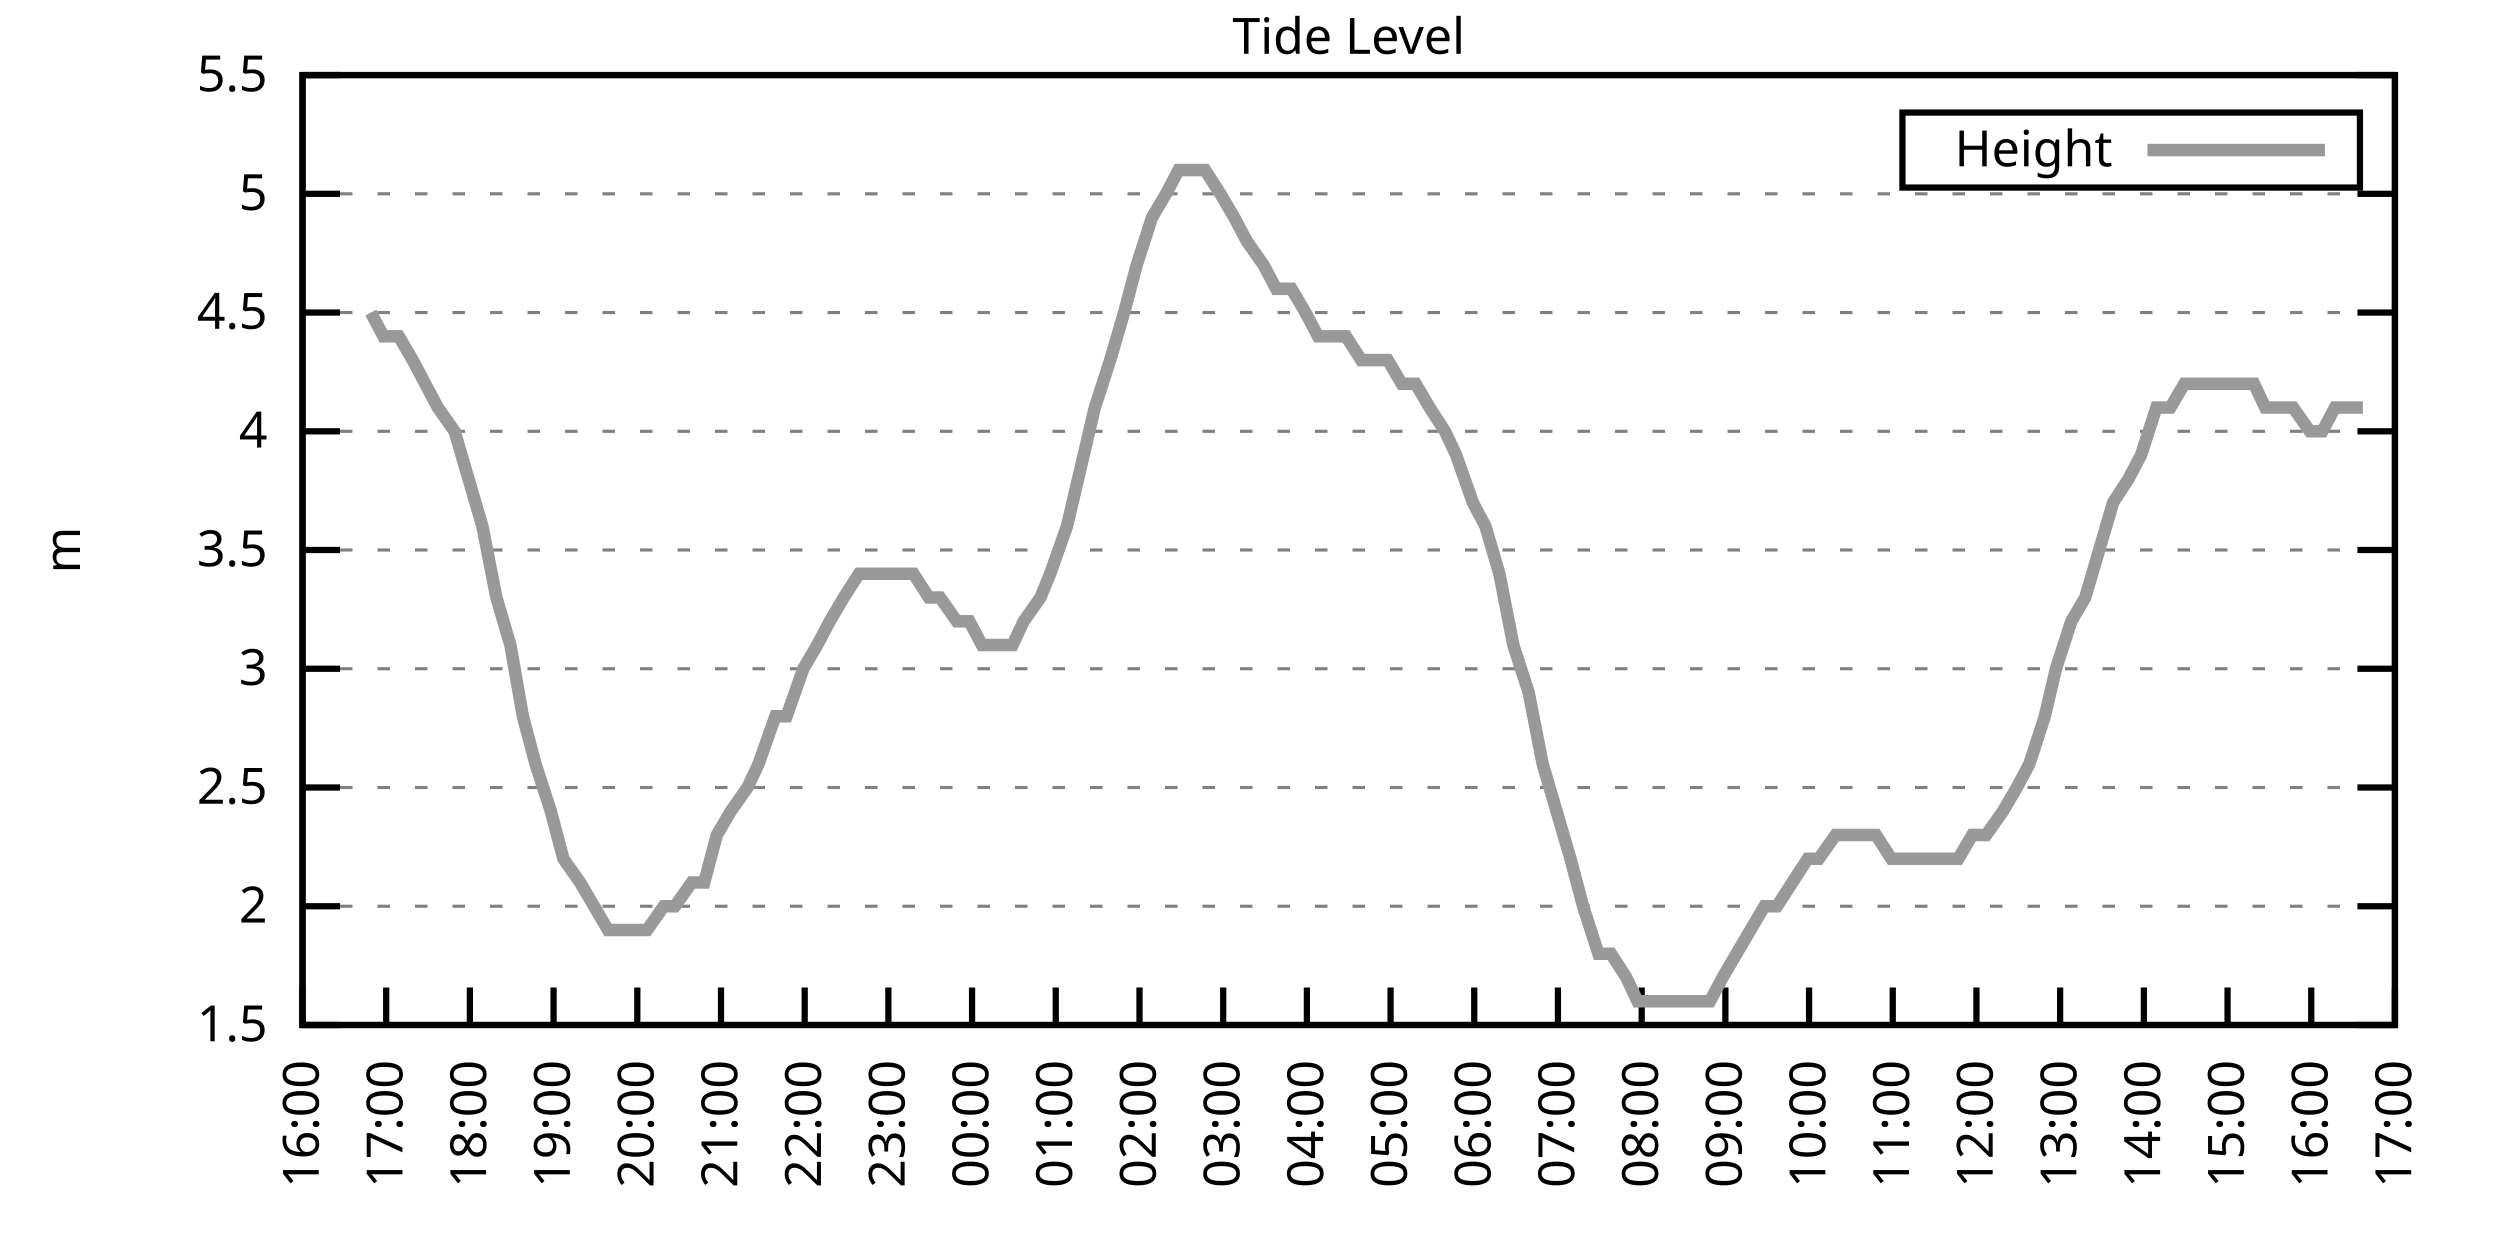
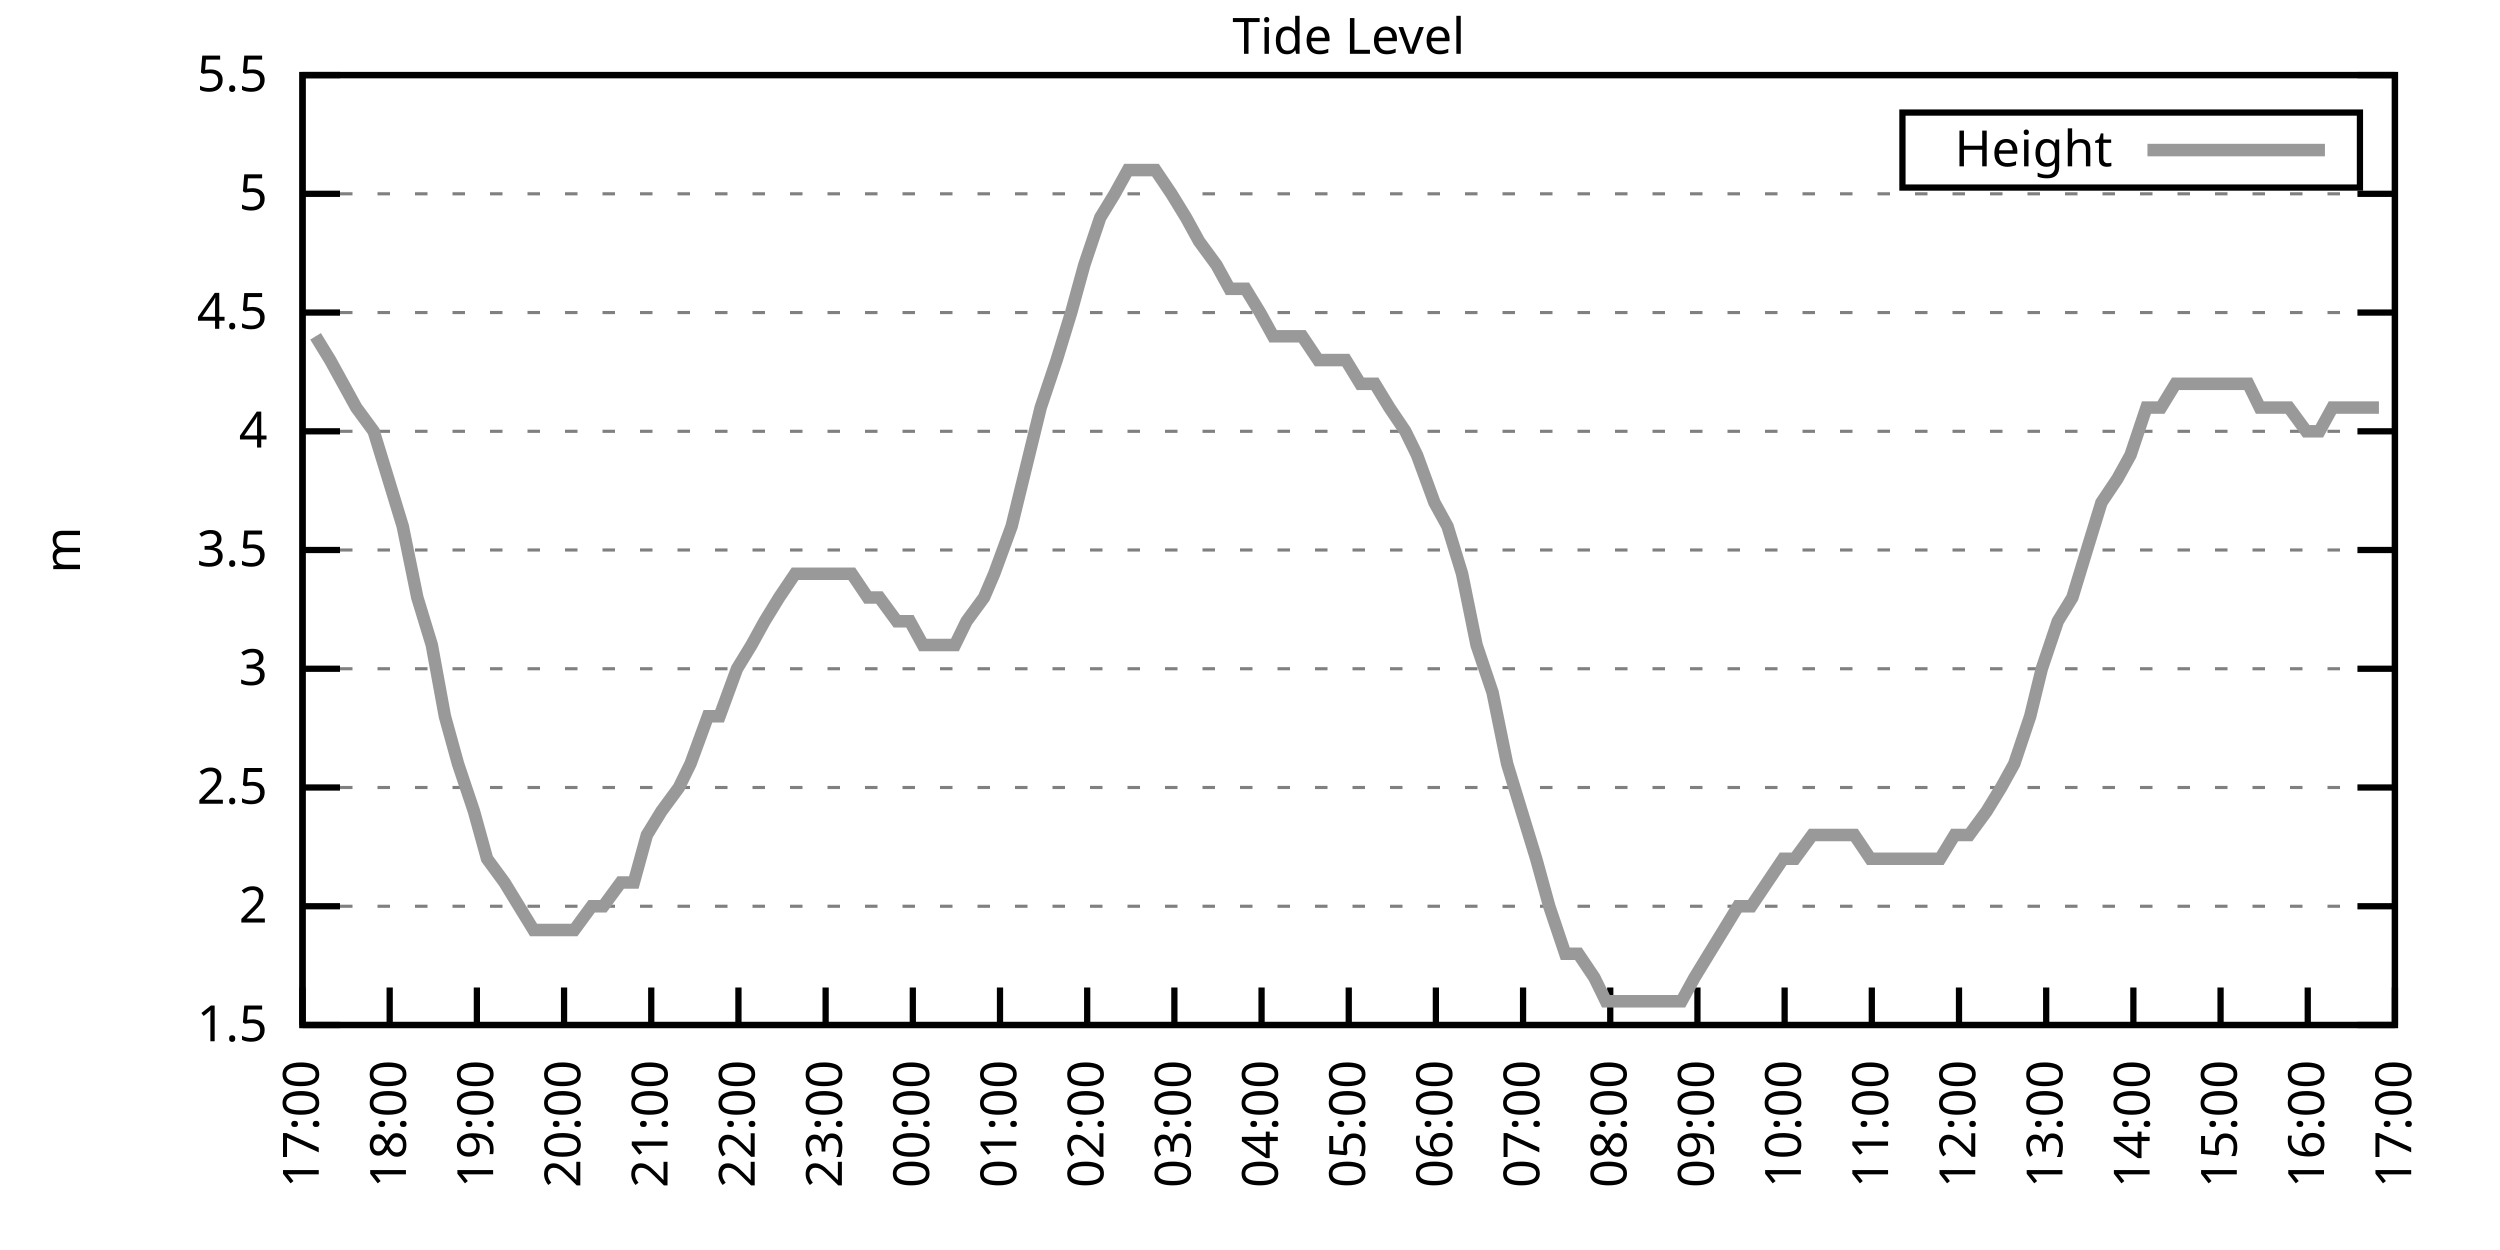
<svg xmlns="http://www.w3.org/2000/svg" xmlns:xlink="http://www.w3.org/1999/xlink" width="400" height="200" viewBox="0 0 400 200">
  <g id="gnuplot_canvas">
    <rect x="0" y="0" width="400" height="200" fill="none" />
    <defs>
      <circle id="gpDot" r="0.5" stroke-width="0.5" stroke="currentColor" />
      <path id="gpPt0" stroke-width="0.333" stroke="currentColor" d="M-1,0 h2 M0,-1 v2" />
      <path id="gpPt1" stroke-width="0.333" stroke="currentColor" d="M-1,-1 L1,1 M1,-1 L-1,1" />
      <path id="gpPt2" stroke-width="0.333" stroke="currentColor" d="M-1,0 L1,0 M0,-1 L0,1 M-1,-1 L1,1 M-1,1 L1,-1" />
      <rect id="gpPt3" stroke-width="0.333" stroke="currentColor" x="-1" y="-1" width="2" height="2" />
      <rect id="gpPt4" stroke-width="0.333" stroke="currentColor" fill="currentColor" x="-1" y="-1" width="2" height="2" />
      <circle id="gpPt5" stroke-width="0.333" stroke="currentColor" cx="0" cy="0" r="1" />
      <use xlink:href="#gpPt5" id="gpPt6" fill="currentColor" stroke="none" />
      <path id="gpPt7" stroke-width="0.333" stroke="currentColor" d="M0,-1.33 L-1.33,0.67 L1.33,0.67 z" />
      <use xlink:href="#gpPt7" id="gpPt8" fill="currentColor" stroke="none" />
      <use xlink:href="#gpPt7" id="gpPt9" stroke="currentColor" transform="rotate(180)" />
      <use xlink:href="#gpPt9" id="gpPt10" fill="currentColor" stroke="none" />
      <use xlink:href="#gpPt3" id="gpPt11" stroke="currentColor" transform="rotate(45)" />
      <use xlink:href="#gpPt11" id="gpPt12" fill="currentColor" stroke="none" />
      <path id="gpPt13" stroke-width="0.333" stroke="currentColor" d="M0,1.330 L1.265,0.411 L0.782,-1.067 L-0.782,-1.076 L-1.265,0.411 z" />
      <use xlink:href="#gpPt13" id="gpPt14" fill="currentColor" stroke="none" />
      <filter id="textbox" filterUnits="objectBoundingBox" x="0" y="0" height="1" width="1">
        <feFlood flood-color="white" flood-opacity="1" result="bgnd" />
        <feComposite in="SourceGraphic" in2="bgnd" operator="atop" />
      </filter>
      <filter id="greybox" filterUnits="objectBoundingBox" x="0" y="0" height="1" width="1">
        <feFlood flood-color="lightgrey" flood-opacity="1" result="grey" />
        <feComposite in="SourceGraphic" in2="grey" operator="atop" />
      </filter>
    </defs>
    <g fill="none" color="white" stroke="currentColor" stroke-width="1.00" stroke-linecap="butt" stroke-linejoin="miter">
</g>
    <g fill="none" color="black" stroke="currentColor" stroke-width="1.00" stroke-linecap="butt" stroke-linejoin="miter">
      <g stroke="none" shape-rendering="crispEdges">
        <polygon fill="rgb(255, 255, 255)" points="48.40,164.00 383.18,164.00 383.18,12.02 48.40,12.02 " />
      </g>
    </g>
    <g fill="none" color="black" stroke="currentColor" stroke-width="1.00" stroke-linecap="butt" stroke-linejoin="miter">
</g>
    <g fill="none" color="black" stroke="black" stroke-width="0.50" stroke-linecap="butt" stroke-linejoin="miter">
</g>
    <g fill="none" color="gray" stroke="currentColor" stroke-width="0.50" stroke-linecap="butt" stroke-linejoin="miter">
      <path stroke="gray" stroke-dasharray="2,4" class="gridline" d="M48.40,164.00 L383.19,164.00  " />
    </g>
    <g fill="none" color="gray" stroke="gray" stroke-width="1.00" stroke-linecap="butt" stroke-linejoin="miter">
</g>
    <g fill="none" color="black" stroke="currentColor" stroke-width="1.00" stroke-linecap="butt" stroke-linejoin="miter">
      <path stroke="black" d="M48.40,164.00 L54.40,164.00 M383.19,164.00 L377.19,164.00  " />
      <g transform="translate(42.80,166.60)" stroke="none" fill="black" font-family="Sans" font-size="8.00" text-anchor="end">
        <text>
          <tspan font-family="Sans"> 1.5</tspan>
        </text>
      </g>
    </g>
    <g fill="none" color="black" stroke="currentColor" stroke-width="1.00" stroke-linecap="butt" stroke-linejoin="miter">
</g>
    <g fill="none" color="black" stroke="black" stroke-width="0.50" stroke-linecap="butt" stroke-linejoin="miter">
</g>
    <g fill="none" color="gray" stroke="currentColor" stroke-width="0.50" stroke-linecap="butt" stroke-linejoin="miter">
      <path stroke="gray" stroke-dasharray="2,4" class="gridline" d="M48.40,145.00 L383.19,145.00  " />
    </g>
    <g fill="none" color="gray" stroke="gray" stroke-width="1.00" stroke-linecap="butt" stroke-linejoin="miter">
</g>
    <g fill="none" color="black" stroke="currentColor" stroke-width="1.00" stroke-linecap="butt" stroke-linejoin="miter">
      <path stroke="black" d="M48.40,145.00 L54.40,145.00 M383.19,145.00 L377.19,145.00  " />
      <g transform="translate(42.80,147.60)" stroke="none" fill="black" font-family="Sans" font-size="8.00" text-anchor="end">
        <text>
          <tspan font-family="Sans"> 2</tspan>
        </text>
      </g>
    </g>
    <g fill="none" color="black" stroke="currentColor" stroke-width="1.00" stroke-linecap="butt" stroke-linejoin="miter">
</g>
    <g fill="none" color="black" stroke="black" stroke-width="0.50" stroke-linecap="butt" stroke-linejoin="miter">
</g>
    <g fill="none" color="gray" stroke="currentColor" stroke-width="0.50" stroke-linecap="butt" stroke-linejoin="miter">
      <path stroke="gray" stroke-dasharray="2,4" class="gridline" d="M48.40,126.00 L383.19,126.00  " />
    </g>
    <g fill="none" color="gray" stroke="gray" stroke-width="1.00" stroke-linecap="butt" stroke-linejoin="miter">
</g>
    <g fill="none" color="black" stroke="currentColor" stroke-width="1.00" stroke-linecap="butt" stroke-linejoin="miter">
      <path stroke="black" d="M48.40,126.00 L54.40,126.00 M383.19,126.00 L377.19,126.00  " />
      <g transform="translate(42.80,128.60)" stroke="none" fill="black" font-family="Sans" font-size="8.00" text-anchor="end">
        <text>
          <tspan font-family="Sans"> 2.5</tspan>
        </text>
      </g>
    </g>
    <g fill="none" color="black" stroke="currentColor" stroke-width="1.00" stroke-linecap="butt" stroke-linejoin="miter">
</g>
    <g fill="none" color="black" stroke="black" stroke-width="0.50" stroke-linecap="butt" stroke-linejoin="miter">
</g>
    <g fill="none" color="gray" stroke="currentColor" stroke-width="0.50" stroke-linecap="butt" stroke-linejoin="miter">
      <path stroke="gray" stroke-dasharray="2,4" class="gridline" d="M48.40,107.00 L383.19,107.00  " />
    </g>
    <g fill="none" color="gray" stroke="gray" stroke-width="1.00" stroke-linecap="butt" stroke-linejoin="miter">
</g>
    <g fill="none" color="black" stroke="currentColor" stroke-width="1.00" stroke-linecap="butt" stroke-linejoin="miter">
      <path stroke="black" d="M48.40,107.00 L54.40,107.00 M383.19,107.00 L377.19,107.00  " />
      <g transform="translate(42.80,109.60)" stroke="none" fill="black" font-family="Sans" font-size="8.00" text-anchor="end">
        <text>
          <tspan font-family="Sans"> 3</tspan>
        </text>
      </g>
    </g>
    <g fill="none" color="black" stroke="currentColor" stroke-width="1.00" stroke-linecap="butt" stroke-linejoin="miter">
</g>
    <g fill="none" color="black" stroke="black" stroke-width="0.50" stroke-linecap="butt" stroke-linejoin="miter">
</g>
    <g fill="none" color="gray" stroke="currentColor" stroke-width="0.50" stroke-linecap="butt" stroke-linejoin="miter">
      <path stroke="gray" stroke-dasharray="2,4" class="gridline" d="M48.40,88.00 L383.19,88.00  " />
    </g>
    <g fill="none" color="gray" stroke="gray" stroke-width="1.00" stroke-linecap="butt" stroke-linejoin="miter">
</g>
    <g fill="none" color="black" stroke="currentColor" stroke-width="1.00" stroke-linecap="butt" stroke-linejoin="miter">
      <path stroke="black" d="M48.40,88.00 L54.40,88.00 M383.19,88.00 L377.19,88.00  " />
      <g transform="translate(42.80,90.60)" stroke="none" fill="black" font-family="Sans" font-size="8.00" text-anchor="end">
        <text>
          <tspan font-family="Sans"> 3.5</tspan>
        </text>
      </g>
    </g>
    <g fill="none" color="black" stroke="currentColor" stroke-width="1.00" stroke-linecap="butt" stroke-linejoin="miter">
</g>
    <g fill="none" color="black" stroke="black" stroke-width="0.50" stroke-linecap="butt" stroke-linejoin="miter">
</g>
    <g fill="none" color="gray" stroke="currentColor" stroke-width="0.50" stroke-linecap="butt" stroke-linejoin="miter">
      <path stroke="gray" stroke-dasharray="2,4" class="gridline" d="M48.40,69.01 L383.19,69.01  " />
    </g>
    <g fill="none" color="gray" stroke="gray" stroke-width="1.00" stroke-linecap="butt" stroke-linejoin="miter">
</g>
    <g fill="none" color="black" stroke="currentColor" stroke-width="1.00" stroke-linecap="butt" stroke-linejoin="miter">
      <path stroke="black" d="M48.40,69.01 L54.40,69.01 M383.19,69.01 L377.19,69.01  " />
      <g transform="translate(42.80,71.61)" stroke="none" fill="black" font-family="Sans" font-size="8.00" text-anchor="end">
        <text>
          <tspan font-family="Sans"> 4</tspan>
        </text>
      </g>
    </g>
    <g fill="none" color="black" stroke="currentColor" stroke-width="1.00" stroke-linecap="butt" stroke-linejoin="miter">
</g>
    <g fill="none" color="black" stroke="black" stroke-width="0.50" stroke-linecap="butt" stroke-linejoin="miter">
</g>
    <g fill="none" color="gray" stroke="currentColor" stroke-width="0.50" stroke-linecap="butt" stroke-linejoin="miter">
      <path stroke="gray" stroke-dasharray="2,4" class="gridline" d="M48.40,50.01 L383.19,50.01  " />
    </g>
    <g fill="none" color="gray" stroke="gray" stroke-width="1.00" stroke-linecap="butt" stroke-linejoin="miter">
</g>
    <g fill="none" color="black" stroke="currentColor" stroke-width="1.00" stroke-linecap="butt" stroke-linejoin="miter">
      <path stroke="black" d="M48.40,50.01 L54.40,50.01 M383.19,50.01 L377.19,50.01  " />
      <g transform="translate(42.80,52.61)" stroke="none" fill="black" font-family="Sans" font-size="8.00" text-anchor="end">
        <text>
          <tspan font-family="Sans"> 4.5</tspan>
        </text>
      </g>
    </g>
    <g fill="none" color="black" stroke="currentColor" stroke-width="1.00" stroke-linecap="butt" stroke-linejoin="miter">
</g>
    <g fill="none" color="black" stroke="black" stroke-width="0.50" stroke-linecap="butt" stroke-linejoin="miter">
</g>
    <g fill="none" color="gray" stroke="currentColor" stroke-width="0.50" stroke-linecap="butt" stroke-linejoin="miter">
      <path stroke="gray" stroke-dasharray="2,4" class="gridline" d="M48.40,31.01 L383.19,31.01  " />
    </g>
    <g fill="none" color="gray" stroke="gray" stroke-width="1.00" stroke-linecap="butt" stroke-linejoin="miter">
</g>
    <g fill="none" color="black" stroke="currentColor" stroke-width="1.00" stroke-linecap="butt" stroke-linejoin="miter">
      <path stroke="black" d="M48.40,31.01 L54.40,31.01 M383.19,31.01 L377.19,31.01  " />
      <g transform="translate(42.80,33.61)" stroke="none" fill="black" font-family="Sans" font-size="8.00" text-anchor="end">
        <text>
          <tspan font-family="Sans"> 5</tspan>
        </text>
      </g>
    </g>
    <g fill="none" color="black" stroke="currentColor" stroke-width="1.00" stroke-linecap="butt" stroke-linejoin="miter">
</g>
    <g fill="none" color="black" stroke="black" stroke-width="0.50" stroke-linecap="butt" stroke-linejoin="miter">
</g>
    <g fill="none" color="gray" stroke="currentColor" stroke-width="0.50" stroke-linecap="butt" stroke-linejoin="miter">
      <path stroke="gray" stroke-dasharray="2,4" class="gridline" d="M48.40,12.01 L383.19,12.01  " />
    </g>
    <g fill="none" color="gray" stroke="gray" stroke-width="1.00" stroke-linecap="butt" stroke-linejoin="miter">
</g>
    <g fill="none" color="black" stroke="currentColor" stroke-width="1.00" stroke-linecap="butt" stroke-linejoin="miter">
      <path stroke="black" d="M48.40,12.01 L54.40,12.01 M383.19,12.01 L377.19,12.01  " />
      <g transform="translate(42.80,14.61)" stroke="none" fill="black" font-family="Sans" font-size="8.00" text-anchor="end">
        <text>
          <tspan font-family="Sans"> 5.5</tspan>
        </text>
      </g>
    </g>
    <g fill="none" color="black" stroke="currentColor" stroke-width="1.00" stroke-linecap="butt" stroke-linejoin="miter">
      <path stroke="black" d="M48.40,164.00 L48.40,158.00  " />
      <g transform="translate(51.00,169.60) rotate(270.00)" stroke="none" fill="black" font-family="Sans" font-size="8.00" text-anchor="end">
        <text>
-           <tspan font-family="Sans">16:00</tspan>
-         </text>
-       </g>
-     </g>
-     <g fill="none" color="black" stroke="currentColor" stroke-width="1.00" stroke-linecap="butt" stroke-linejoin="miter">
-       <path stroke="black" d="M61.79,164.00 L61.79,158.00  " />
-       <g transform="translate(64.39,169.60) rotate(270.00)" stroke="none" fill="black" font-family="Sans" font-size="8.00" text-anchor="end">
-         <text>
          <tspan font-family="Sans">17:00</tspan>
        </text>
      </g>
    </g>
    <g fill="none" color="black" stroke="currentColor" stroke-width="1.00" stroke-linecap="butt" stroke-linejoin="miter">
-       <path stroke="black" d="M75.18,164.00 L75.18,158.00  " />
-       <g transform="translate(77.78,169.60) rotate(270.00)" stroke="none" fill="black" font-family="Sans" font-size="8.00" text-anchor="end">
+       <path stroke="black" d="M62.35,164.00 L62.35,158.00  " />
+       <g transform="translate(64.95,169.60) rotate(270.00)" stroke="none" fill="black" font-family="Sans" font-size="8.00" text-anchor="end">
        <text>
          <tspan font-family="Sans">18:00</tspan>
        </text>
      </g>
    </g>
    <g fill="none" color="black" stroke="currentColor" stroke-width="1.00" stroke-linecap="butt" stroke-linejoin="miter">
-       <path stroke="black" d="M88.57,164.00 L88.57,158.00  " />
-       <g transform="translate(91.17,169.60) rotate(270.00)" stroke="none" fill="black" font-family="Sans" font-size="8.00" text-anchor="end">
+       <path stroke="black" d="M76.30,164.00 L76.30,158.00  " />
+       <g transform="translate(78.90,169.60) rotate(270.00)" stroke="none" fill="black" font-family="Sans" font-size="8.00" text-anchor="end">
        <text>
          <tspan font-family="Sans">19:00</tspan>
        </text>
      </g>
    </g>
    <g fill="none" color="black" stroke="currentColor" stroke-width="1.00" stroke-linecap="butt" stroke-linejoin="miter">
-       <path stroke="black" d="M101.97,164.00 L101.97,158.00  " />
-       <g transform="translate(104.57,169.60) rotate(270.00)" stroke="none" fill="black" font-family="Sans" font-size="8.00" text-anchor="end">
+       <path stroke="black" d="M90.25,164.00 L90.25,158.00  " />
+       <g transform="translate(92.85,169.60) rotate(270.00)" stroke="none" fill="black" font-family="Sans" font-size="8.00" text-anchor="end">
        <text>
          <tspan font-family="Sans">20:00</tspan>
        </text>
      </g>
    </g>
    <g fill="none" color="black" stroke="currentColor" stroke-width="1.00" stroke-linecap="butt" stroke-linejoin="miter">
-       <path stroke="black" d="M115.36,164.00 L115.36,158.00  " />
-       <g transform="translate(117.96,169.60) rotate(270.00)" stroke="none" fill="black" font-family="Sans" font-size="8.00" text-anchor="end">
+       <path stroke="black" d="M104.20,164.00 L104.20,158.00  " />
+       <g transform="translate(106.80,169.60) rotate(270.00)" stroke="none" fill="black" font-family="Sans" font-size="8.00" text-anchor="end">
        <text>
          <tspan font-family="Sans">21:00</tspan>
        </text>
      </g>
    </g>
    <g fill="none" color="black" stroke="currentColor" stroke-width="1.00" stroke-linecap="butt" stroke-linejoin="miter">
-       <path stroke="black" d="M128.75,164.00 L128.75,158.00  " />
-       <g transform="translate(131.35,169.60) rotate(270.00)" stroke="none" fill="black" font-family="Sans" font-size="8.00" text-anchor="end">
+       <path stroke="black" d="M118.15,164.00 L118.15,158.00  " />
+       <g transform="translate(120.75,169.60) rotate(270.00)" stroke="none" fill="black" font-family="Sans" font-size="8.00" text-anchor="end">
        <text>
          <tspan font-family="Sans">22:00</tspan>
        </text>
      </g>
    </g>
    <g fill="none" color="black" stroke="currentColor" stroke-width="1.00" stroke-linecap="butt" stroke-linejoin="miter">
-       <path stroke="black" d="M142.14,164.00 L142.14,158.00  " />
-       <g transform="translate(144.74,169.60) rotate(270.00)" stroke="none" fill="black" font-family="Sans" font-size="8.00" text-anchor="end">
+       <path stroke="black" d="M132.10,164.00 L132.10,158.00  " />
+       <g transform="translate(134.70,169.60) rotate(270.00)" stroke="none" fill="black" font-family="Sans" font-size="8.00" text-anchor="end">
        <text>
          <tspan font-family="Sans">23:00</tspan>
        </text>
      </g>
    </g>
    <g fill="none" color="black" stroke="currentColor" stroke-width="1.00" stroke-linecap="butt" stroke-linejoin="miter">
-       <path stroke="black" d="M155.53,164.00 L155.53,158.00  " />
-       <g transform="translate(158.13,169.60) rotate(270.00)" stroke="none" fill="black" font-family="Sans" font-size="8.00" text-anchor="end">
+       <path stroke="black" d="M146.05,164.00 L146.05,158.00  " />
+       <g transform="translate(148.65,169.60) rotate(270.00)" stroke="none" fill="black" font-family="Sans" font-size="8.00" text-anchor="end">
        <text>
          <tspan font-family="Sans">00:00</tspan>
        </text>
      </g>
    </g>
    <g fill="none" color="black" stroke="currentColor" stroke-width="1.00" stroke-linecap="butt" stroke-linejoin="miter">
-       <path stroke="black" d="M168.92,164.00 L168.92,158.00  " />
-       <g transform="translate(171.52,169.60) rotate(270.00)" stroke="none" fill="black" font-family="Sans" font-size="8.00" text-anchor="end">
+       <path stroke="black" d="M160.00,164.00 L160.00,158.00  " />
+       <g transform="translate(162.60,169.60) rotate(270.00)" stroke="none" fill="black" font-family="Sans" font-size="8.00" text-anchor="end">
        <text>
          <tspan font-family="Sans">01:00</tspan>
        </text>
      </g>
    </g>
    <g fill="none" color="black" stroke="currentColor" stroke-width="1.00" stroke-linecap="butt" stroke-linejoin="miter">
-       <path stroke="black" d="M182.32,164.00 L182.32,158.00  " />
-       <g transform="translate(184.92,169.60) rotate(270.00)" stroke="none" fill="black" font-family="Sans" font-size="8.00" text-anchor="end">
+       <path stroke="black" d="M173.95,164.00 L173.95,158.00  " />
+       <g transform="translate(176.55,169.60) rotate(270.00)" stroke="none" fill="black" font-family="Sans" font-size="8.00" text-anchor="end">
        <text>
          <tspan font-family="Sans">02:00</tspan>
        </text>
      </g>
    </g>
    <g fill="none" color="black" stroke="currentColor" stroke-width="1.00" stroke-linecap="butt" stroke-linejoin="miter">
-       <path stroke="black" d="M195.71,164.00 L195.71,158.00  " />
-       <g transform="translate(198.31,169.60) rotate(270.00)" stroke="none" fill="black" font-family="Sans" font-size="8.00" text-anchor="end">
+       <path stroke="black" d="M187.90,164.00 L187.90,158.00  " />
+       <g transform="translate(190.50,169.60) rotate(270.00)" stroke="none" fill="black" font-family="Sans" font-size="8.00" text-anchor="end">
        <text>
          <tspan font-family="Sans">03:00</tspan>
        </text>
      </g>
    </g>
    <g fill="none" color="black" stroke="currentColor" stroke-width="1.00" stroke-linecap="butt" stroke-linejoin="miter">
-       <path stroke="black" d="M209.10,164.00 L209.10,158.00  " />
-       <g transform="translate(211.70,169.60) rotate(270.00)" stroke="none" fill="black" font-family="Sans" font-size="8.00" text-anchor="end">
+       <path stroke="black" d="M201.85,164.00 L201.85,158.00  " />
+       <g transform="translate(204.45,169.60) rotate(270.00)" stroke="none" fill="black" font-family="Sans" font-size="8.00" text-anchor="end">
        <text>
          <tspan font-family="Sans">04:00</tspan>
        </text>
      </g>
    </g>
    <g fill="none" color="black" stroke="currentColor" stroke-width="1.00" stroke-linecap="butt" stroke-linejoin="miter">
-       <path stroke="black" d="M222.49,164.00 L222.49,158.00  " />
-       <g transform="translate(225.09,169.60) rotate(270.00)" stroke="none" fill="black" font-family="Sans" font-size="8.00" text-anchor="end">
+       <path stroke="black" d="M215.80,164.00 L215.80,158.00  " />
+       <g transform="translate(218.40,169.60) rotate(270.00)" stroke="none" fill="black" font-family="Sans" font-size="8.00" text-anchor="end">
        <text>
          <tspan font-family="Sans">05:00</tspan>
        </text>
      </g>
    </g>
    <g fill="none" color="black" stroke="currentColor" stroke-width="1.00" stroke-linecap="butt" stroke-linejoin="miter">
-       <path stroke="black" d="M235.88,164.00 L235.88,158.00  " />
-       <g transform="translate(238.48,169.60) rotate(270.00)" stroke="none" fill="black" font-family="Sans" font-size="8.00" text-anchor="end">
+       <path stroke="black" d="M229.74,164.00 L229.74,158.00  " />
+       <g transform="translate(232.34,169.60) rotate(270.00)" stroke="none" fill="black" font-family="Sans" font-size="8.00" text-anchor="end">
        <text>
          <tspan font-family="Sans">06:00</tspan>
        </text>
      </g>
    </g>
    <g fill="none" color="black" stroke="currentColor" stroke-width="1.00" stroke-linecap="butt" stroke-linejoin="miter">
-       <path stroke="black" d="M249.27,164.00 L249.27,158.00  " />
-       <g transform="translate(251.87,169.60) rotate(270.00)" stroke="none" fill="black" font-family="Sans" font-size="8.00" text-anchor="end">
+       <path stroke="black" d="M243.69,164.00 L243.69,158.00  " />
+       <g transform="translate(246.29,169.60) rotate(270.00)" stroke="none" fill="black" font-family="Sans" font-size="8.00" text-anchor="end">
        <text>
          <tspan font-family="Sans">07:00</tspan>
        </text>
      </g>
    </g>
    <g fill="none" color="black" stroke="currentColor" stroke-width="1.00" stroke-linecap="butt" stroke-linejoin="miter">
-       <path stroke="black" d="M262.67,164.00 L262.67,158.00  " />
-       <g transform="translate(265.27,169.60) rotate(270.00)" stroke="none" fill="black" font-family="Sans" font-size="8.00" text-anchor="end">
+       <path stroke="black" d="M257.64,164.00 L257.64,158.00  " />
+       <g transform="translate(260.24,169.60) rotate(270.00)" stroke="none" fill="black" font-family="Sans" font-size="8.00" text-anchor="end">
        <text>
          <tspan font-family="Sans">08:00</tspan>
        </text>
      </g>
    </g>
    <g fill="none" color="black" stroke="currentColor" stroke-width="1.00" stroke-linecap="butt" stroke-linejoin="miter">
-       <path stroke="black" d="M276.06,164.00 L276.06,158.00  " />
-       <g transform="translate(278.66,169.60) rotate(270.00)" stroke="none" fill="black" font-family="Sans" font-size="8.00" text-anchor="end">
+       <path stroke="black" d="M271.59,164.00 L271.59,158.00  " />
+       <g transform="translate(274.19,169.60) rotate(270.00)" stroke="none" fill="black" font-family="Sans" font-size="8.00" text-anchor="end">
        <text>
          <tspan font-family="Sans">09:00</tspan>
        </text>
      </g>
    </g>
    <g fill="none" color="black" stroke="currentColor" stroke-width="1.00" stroke-linecap="butt" stroke-linejoin="miter">
-       <path stroke="black" d="M289.45,164.00 L289.45,158.00  " />
-       <g transform="translate(292.05,169.60) rotate(270.00)" stroke="none" fill="black" font-family="Sans" font-size="8.00" text-anchor="end">
+       <path stroke="black" d="M285.54,164.00 L285.54,158.00  " />
+       <g transform="translate(288.14,169.60) rotate(270.00)" stroke="none" fill="black" font-family="Sans" font-size="8.00" text-anchor="end">
        <text>
          <tspan font-family="Sans">10:00</tspan>
        </text>
      </g>
    </g>
    <g fill="none" color="black" stroke="currentColor" stroke-width="1.00" stroke-linecap="butt" stroke-linejoin="miter">
-       <path stroke="black" d="M302.84,164.00 L302.84,158.00  " />
-       <g transform="translate(305.44,169.60) rotate(270.00)" stroke="none" fill="black" font-family="Sans" font-size="8.00" text-anchor="end">
+       <path stroke="black" d="M299.49,164.00 L299.49,158.00  " />
+       <g transform="translate(302.09,169.60) rotate(270.00)" stroke="none" fill="black" font-family="Sans" font-size="8.00" text-anchor="end">
        <text>
          <tspan font-family="Sans">11:00</tspan>
        </text>
      </g>
    </g>
    <g fill="none" color="black" stroke="currentColor" stroke-width="1.00" stroke-linecap="butt" stroke-linejoin="miter">
-       <path stroke="black" d="M316.23,164.00 L316.23,158.00  " />
-       <g transform="translate(318.83,169.60) rotate(270.00)" stroke="none" fill="black" font-family="Sans" font-size="8.00" text-anchor="end">
+       <path stroke="black" d="M313.44,164.00 L313.44,158.00  " />
+       <g transform="translate(316.04,169.60) rotate(270.00)" stroke="none" fill="black" font-family="Sans" font-size="8.00" text-anchor="end">
        <text>
          <tspan font-family="Sans">12:00</tspan>
        </text>
      </g>
    </g>
    <g fill="none" color="black" stroke="currentColor" stroke-width="1.00" stroke-linecap="butt" stroke-linejoin="miter">
-       <path stroke="black" d="M329.62,164.00 L329.62,158.00  " />
-       <g transform="translate(332.22,169.60) rotate(270.00)" stroke="none" fill="black" font-family="Sans" font-size="8.00" text-anchor="end">
+       <path stroke="black" d="M327.39,164.00 L327.39,158.00  " />
+       <g transform="translate(329.99,169.60) rotate(270.00)" stroke="none" fill="black" font-family="Sans" font-size="8.00" text-anchor="end">
        <text>
          <tspan font-family="Sans">13:00</tspan>
        </text>
      </g>
    </g>
    <g fill="none" color="black" stroke="currentColor" stroke-width="1.00" stroke-linecap="butt" stroke-linejoin="miter">
-       <path stroke="black" d="M343.02,164.00 L343.02,158.00  " />
-       <g transform="translate(345.62,169.60) rotate(270.00)" stroke="none" fill="black" font-family="Sans" font-size="8.00" text-anchor="end">
+       <path stroke="black" d="M341.34,164.00 L341.34,158.00  " />
+       <g transform="translate(343.94,169.60) rotate(270.00)" stroke="none" fill="black" font-family="Sans" font-size="8.00" text-anchor="end">
        <text>
          <tspan font-family="Sans">14:00</tspan>
        </text>
      </g>
    </g>
    <g fill="none" color="black" stroke="currentColor" stroke-width="1.00" stroke-linecap="butt" stroke-linejoin="miter">
-       <path stroke="black" d="M356.41,164.00 L356.41,158.00  " />
-       <g transform="translate(359.01,169.60) rotate(270.00)" stroke="none" fill="black" font-family="Sans" font-size="8.00" text-anchor="end">
+       <path stroke="black" d="M355.29,164.00 L355.29,158.00  " />
+       <g transform="translate(357.89,169.60) rotate(270.00)" stroke="none" fill="black" font-family="Sans" font-size="8.00" text-anchor="end">
        <text>
          <tspan font-family="Sans">15:00</tspan>
        </text>
      </g>
    </g>
    <g fill="none" color="black" stroke="currentColor" stroke-width="1.00" stroke-linecap="butt" stroke-linejoin="miter">
-       <path stroke="black" d="M369.80,164.00 L369.80,158.00  " />
-       <g transform="translate(372.40,169.60) rotate(270.00)" stroke="none" fill="black" font-family="Sans" font-size="8.00" text-anchor="end">
+       <path stroke="black" d="M369.24,164.00 L369.24,158.00  " />
+       <g transform="translate(371.84,169.60) rotate(270.00)" stroke="none" fill="black" font-family="Sans" font-size="8.00" text-anchor="end">
        <text>
          <tspan font-family="Sans">16:00</tspan>
        </text>
      </g>
    </g>
    <g fill="none" color="black" stroke="currentColor" stroke-width="1.00" stroke-linecap="butt" stroke-linejoin="miter">
      <path stroke="black" d="M383.19,164.00 L383.19,158.00  " />
      <g transform="translate(385.79,169.60) rotate(270.00)" stroke="none" fill="black" font-family="Sans" font-size="8.00" text-anchor="end">
        <text>
          <tspan font-family="Sans">17:00</tspan>
        </text>
      </g>
    </g>
    <g fill="none" color="black" stroke="currentColor" stroke-width="1.00" stroke-linecap="butt" stroke-linejoin="miter">
</g>
    <g fill="none" color="black" stroke="currentColor" stroke-width="1.00" stroke-linecap="butt" stroke-linejoin="miter">
      <path stroke="black" d="M48.40,12.01 L48.40,164.00 L383.19,164.00 L383.19,12.01 L48.40,12.01 Z  " />
    </g>
    <g fill="none" color="black" stroke="currentColor" stroke-width="1.00" stroke-linecap="butt" stroke-linejoin="miter">
</g>
    <g fill="none" color="black" stroke="currentColor" stroke-width="1.00" stroke-linecap="butt" stroke-linejoin="miter">
      <path stroke="black" d="M304.39,30.01 L304.39,18.01 L377.59,18.01 L377.59,30.01 L304.39,30.01 Z  " />
    </g>
    <g id="Tide_level_plot_1">
      <g fill="none" color="white" stroke="black" stroke-width="2.00" stroke-linecap="butt" stroke-linejoin="miter">
</g>
      <g fill="none" color="black" stroke="currentColor" stroke-width="2.00" stroke-linecap="butt" stroke-linejoin="miter">
        <g transform="translate(337.99,26.61)" stroke="none" fill="black" font-family="Sans" font-size="8.00" text-anchor="end">
          <text>
            <tspan font-family="Sans">Height</tspan>
          </text>
        </g>
      </g>
      <g fill="none" color="black" stroke="currentColor" stroke-width="2.00" stroke-linecap="butt" stroke-linejoin="miter">
-         <path stroke="rgb(153, 153, 153)" d="M343.59,24.01 L371.99,24.01 M59.34,50.01 L61.35,53.81 L63.80,53.81 L66.03,57.61 L68.04,61.41 L70.05,65.21   L72.73,69.01 L74.96,76.61 L77.19,84.21 L79.42,95.60 L81.66,103.20 L83.66,114.60 L85.67,122.20 L88.13,129.80   L90.14,137.40 L92.82,141.20 L95.05,145.00 L97.28,148.80 L99.29,148.80 L101.74,148.80 L103.53,148.80 L106.21,145.00   L107.99,145.00 L110.67,141.20 L112.68,141.20 L114.69,133.60 L116.92,129.80 L119.60,126.00 L121.38,122.20 L124.06,114.60   L125.85,114.60 L128.53,107.00 L130.76,103.20 L132.77,99.40 L135.00,95.60 L137.45,91.80 L139.69,91.80 L141.92,91.80   L144.15,91.80 L146.16,91.80 L148.61,95.60 L150.40,95.60 L153.08,99.40 L155.09,99.40 L157.10,103.20 L159.77,103.20   L162.01,103.20 L163.79,99.40 L166.47,95.60 L168.03,91.80 L170.71,84.21 L172.50,76.61 L175.17,65.21 L177.63,57.61   L179.86,50.01 L181.87,42.41 L184.32,34.81 L186.56,31.01 L188.57,27.21 L190.57,27.21 L192.81,27.21 L195.26,31.01   L197.49,34.81 L199.50,38.61 L202.18,42.41 L204.19,46.21 L206.64,46.21 L208.88,50.01 L210.88,53.81 L213.12,53.81   L215.35,53.81 L217.80,57.61 L220.04,57.61 L222.04,57.61 L224.28,61.41 L226.51,61.41 L228.74,65.21 L231.20,69.01   L232.98,72.81 L235.66,80.41 L237.67,84.21 L239.90,91.80 L242.13,103.20 L244.59,110.80 L246.82,122.20 L249.05,129.80   L251.28,137.40 L253.29,145.00 L255.75,152.60 L257.76,152.60 L260.21,156.40 L262.00,160.20 L264.23,160.20 L266.91,160.20   L268.92,160.20 L271.37,160.20 L273.60,160.20 L275.61,156.40 L277.84,152.60 L280.07,148.80 L282.31,145.00 L284.32,145.00   L286.77,141.20 L289.23,137.40 L291.01,137.40 L293.69,133.60 L295.70,133.60 L298.15,133.60 L300.16,133.60 L302.62,137.40   L304.85,137.40 L306.86,137.40 L309.31,137.40 L311.32,137.40 L313.33,137.40 L315.56,133.60 L317.79,133.60 L320.47,129.80   L322.70,126.00 L324.71,122.20 L327.17,114.60 L328.95,107.00 L331.41,99.40 L333.64,95.60 L335.87,88.00 L338.10,80.41   L340.56,76.61 L342.57,72.81 L345.02,65.21 L347.26,65.21 L349.49,61.41 L351.50,61.41 L353.95,61.41 L355.74,61.41   L358.42,61.41 L360.65,61.41 L362.43,65.21 L365.11,65.21 L366.90,65.21 L369.58,69.01 L371.58,69.01 L373.59,65.21   L376.27,65.21 L378.06,65.21  " />
+         <path stroke="rgb(153, 153, 153)" d="M343.59,24.01 L371.99,24.01 M50.49,53.81 L52.82,57.61 L54.91,61.41 L57.00,65.21 L59.79,69.01 L62.12,76.61   L64.44,84.21 L66.77,95.60 L69.09,103.20 L71.18,114.60 L73.28,122.20 L75.83,129.80 L77.93,137.40 L80.72,141.20   L83.04,145.00 L85.37,148.80 L87.46,148.80 L90.02,148.80 L91.88,148.80 L94.67,145.00 L96.53,145.00 L99.32,141.20   L101.41,141.20 L103.50,133.60 L105.83,129.80 L108.62,126.00 L110.48,122.20 L113.27,114.60 L115.13,114.60 L117.92,107.00   L120.24,103.20 L122.33,99.40 L124.66,95.60 L127.22,91.80 L129.54,91.80 L131.87,91.80 L134.19,91.80 L136.28,91.80   L138.84,95.60 L140.70,95.60 L143.49,99.40 L145.58,99.40 L147.67,103.20 L150.46,103.20 L152.79,103.20 L154.65,99.40   L157.44,95.60 L159.07,91.80 L161.86,84.21 L163.72,76.61 L166.51,65.21 L169.06,57.61 L171.39,50.01 L173.48,42.41   L176.04,34.81 L178.36,31.01 L180.46,27.21 L182.55,27.21 L184.87,27.21 L187.43,31.01 L189.76,34.81 L191.85,38.61   L194.64,42.41 L196.73,46.21 L199.29,46.21 L201.61,50.01 L203.71,53.81 L206.03,53.81 L208.36,53.81 L210.91,57.61   L213.24,57.61 L215.33,57.61 L217.65,61.41 L219.98,61.41 L222.30,65.21 L224.86,69.01 L226.72,72.81 L229.51,80.41   L231.60,84.21 L233.93,91.80 L236.25,103.20 L238.81,110.80 L241.14,122.20 L243.46,129.80 L245.79,137.40 L247.88,145.00   L250.44,152.60 L252.53,152.60 L255.09,156.40 L256.95,160.20 L259.27,160.20 L262.06,160.20 L264.15,160.20 L266.71,160.20   L269.04,160.20 L271.13,156.40 L273.45,152.60 L275.78,148.80 L278.10,145.00 L280.20,145.00 L282.75,141.20 L285.31,137.40   L287.17,137.40 L289.96,133.60 L292.05,133.60 L294.61,133.60 L296.70,133.60 L299.26,137.40 L301.58,137.40 L303.68,137.40   L306.23,137.40 L308.33,137.40 L310.42,137.40 L312.74,133.60 L315.07,133.60 L317.86,129.80 L320.18,126.00 L322.28,122.20   L324.83,114.60 L326.69,107.00 L329.25,99.40 L331.58,95.60 L333.90,88.00 L336.23,80.41 L338.78,76.61 L340.88,72.81   L343.43,65.21 L345.76,65.21 L348.08,61.41 L350.18,61.41 L352.73,61.41 L354.59,61.41 L357.38,61.41 L359.71,61.41   L361.57,65.21 L364.36,65.21 L366.22,65.21 L369.01,69.01 L371.10,69.01 L373.19,65.21 L375.98,65.21 L377.84,65.21   L380.63,65.21  " />
      </g>
    </g>
    <g fill="none" color="black" stroke="currentColor" stroke-width="2.00" stroke-linecap="butt" stroke-linejoin="miter">
</g>
    <g fill="none" color="black" stroke="black" stroke-width="1.00" stroke-linecap="butt" stroke-linejoin="miter">
</g>
    <g fill="none" color="black" stroke="currentColor" stroke-width="1.00" stroke-linecap="butt" stroke-linejoin="miter">
      <path stroke="black" d="M48.40,12.01 L48.40,164.00 L383.19,164.00 L383.19,12.01 L48.40,12.01 Z  " />
      <g transform="translate(12.80,88.01) rotate(270.00)" stroke="none" fill="black" font-family="Sans" font-size="8.00" text-anchor="middle">
        <text>
          <tspan font-family="Sans">m</tspan>
        </text>
      </g>
    </g>
    <g fill="none" color="black" stroke="currentColor" stroke-width="1.00" stroke-linecap="butt" stroke-linejoin="miter">
</g>
    <g fill="none" color="black" stroke="currentColor" stroke-width="1.00" stroke-linecap="butt" stroke-linejoin="miter">
      <g transform="translate(215.79,8.61)" stroke="none" fill="black" font-family="Sans" font-size="8.00" text-anchor="middle">
        <text>
          <tspan font-family="Sans">Tide Level</tspan>
        </text>
      </g>
    </g>
    <g fill="none" color="black" stroke="currentColor" stroke-width="1.00" stroke-linecap="butt" stroke-linejoin="miter">
</g>
  </g>
</svg>
